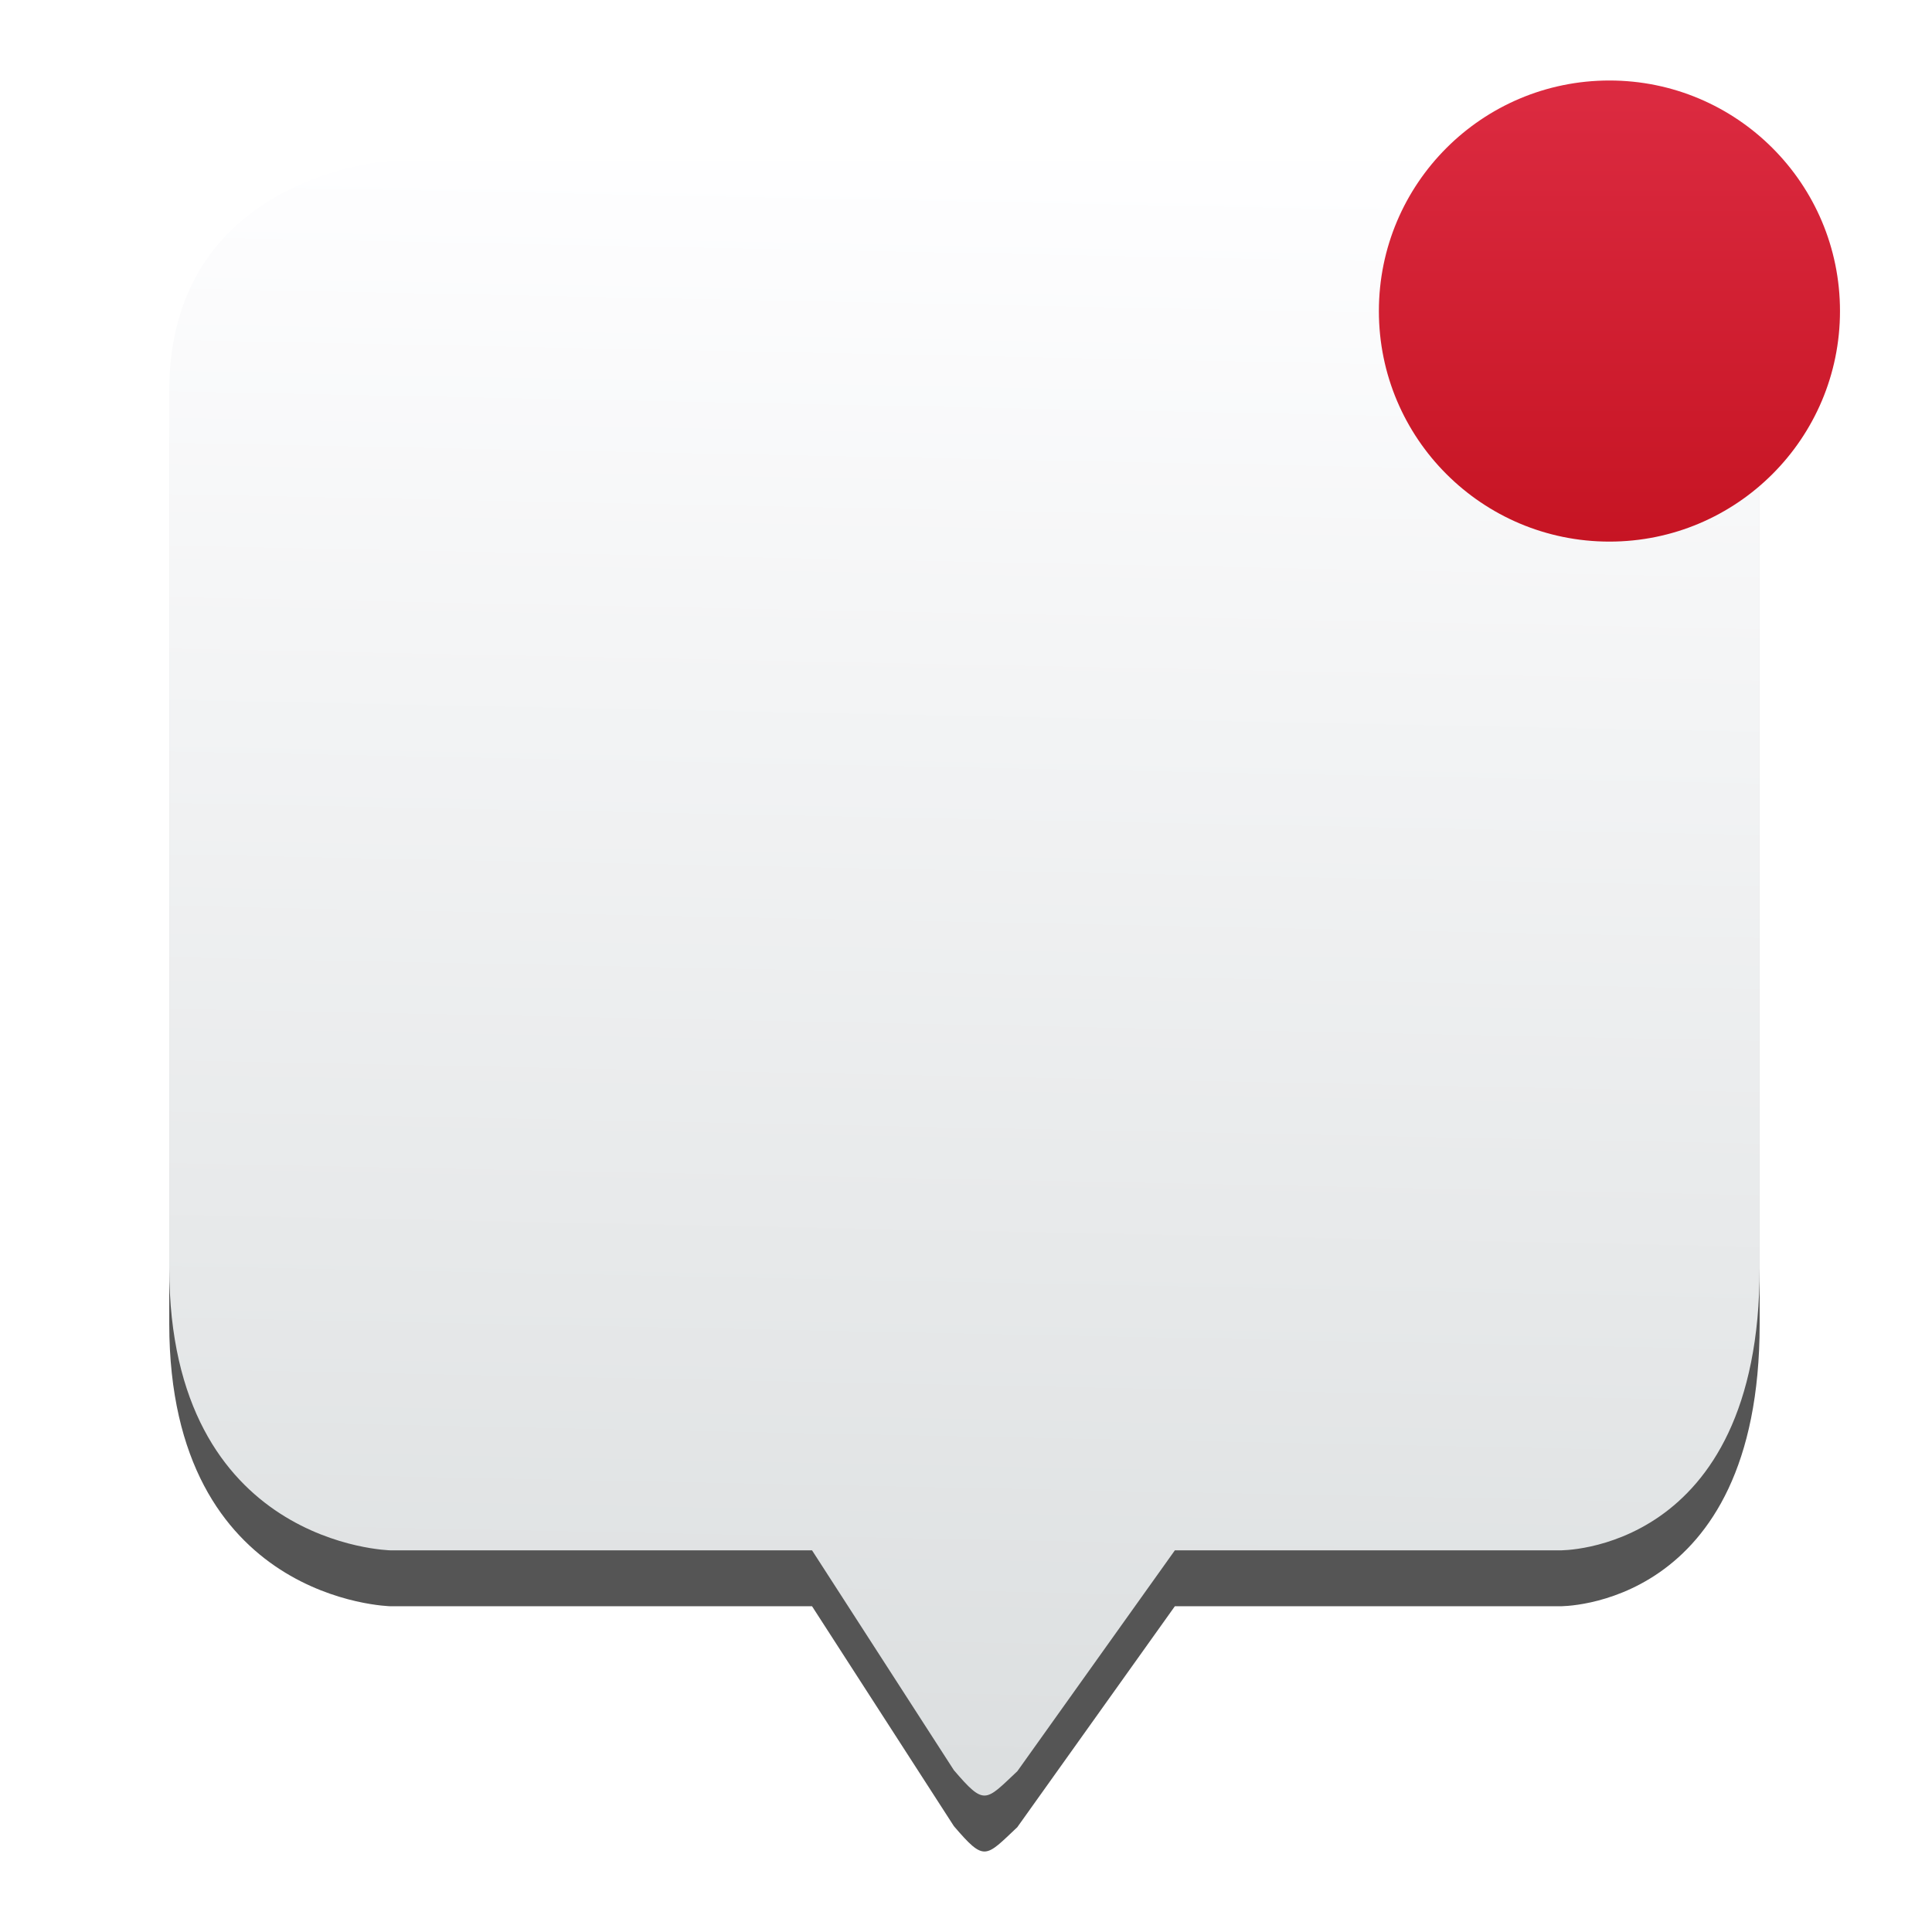
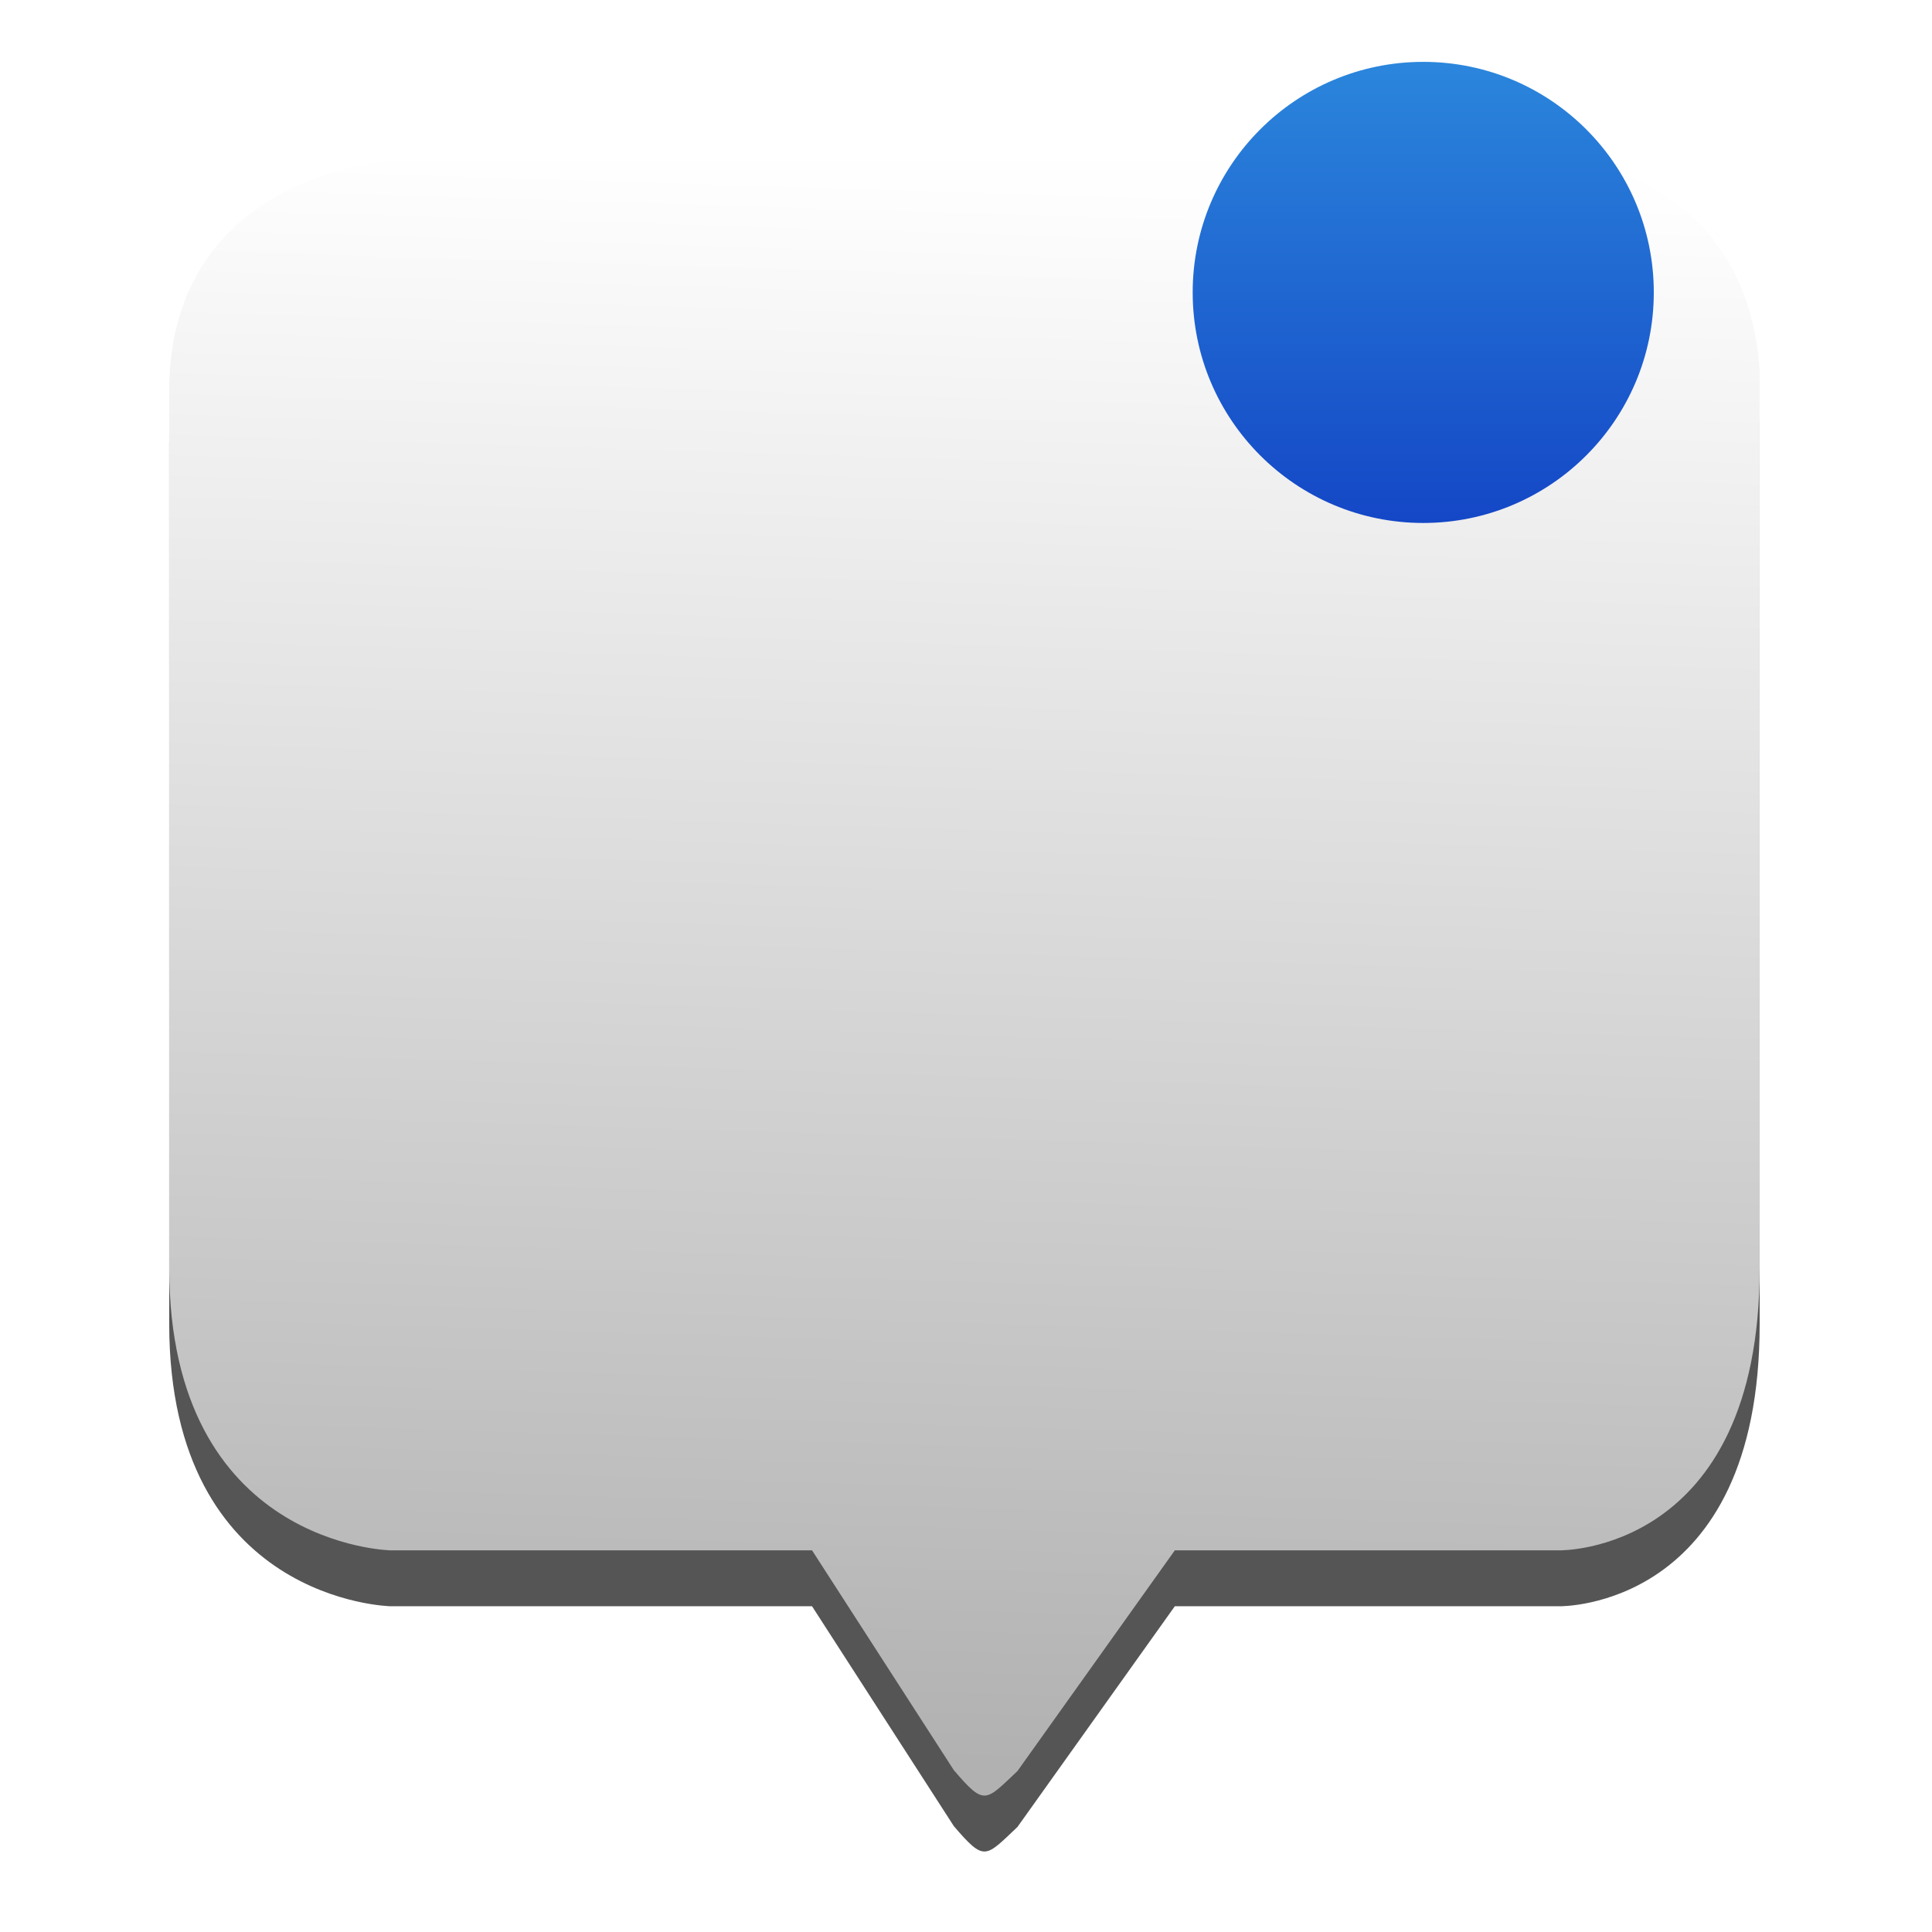
- <svg xmlns="http://www.w3.org/2000/svg" height="48" width="48">
-   <linearGradient id="a" gradientUnits="userSpaceOnUse" x1="23.351" x2="24.15" y1="43.98" y2="4.375">
-     <stop offset="0" stop-color="#dcdfe0" />
-     <stop offset="1" stop-color="#fefeff" />
-   </linearGradient>
-   <linearGradient id="b" gradientUnits="userSpaceOnUse" spreadMethod="pad" x1="41.895" x2="41.895" y1="13.456" y2="2">
-     <stop offset="0" stop-color="#c61423" />
-     <stop offset="1" stop-color="#dc2b41" />
-   </linearGradient>
-   <path d="m25.278 45.391 3.911-5.484h9.561s4.968.082 4.968-7.006v-22.293c-.313-4.851-4.713-5.223-4.713-5.223h-29.299s-5.423.318-5.501 5.606v21.91c.009 6.902 5.501 7.006 5.501 7.006h10.469l3.524 5.463c.767.894.778.777 1.58.022z" fill-opacity=".667" fill-rule="evenodd" stroke-width=".955" />
-   <path d="m25.278 44.002 3.911-5.484h9.561s4.968.082 4.968-7.006v-22.293c-.313-4.851-4.713-5.223-4.713-5.223h-29.299s-5.423.318-5.501 5.606v21.91c.009 6.902 5.501 7.006 5.501 7.006h10.469l3.524 5.462c.767.894.778.777 1.58.022z" fill="url(#a)" fill-rule="evenodd" stroke-width=".955" />
-   <circle cx="39.986" cy="7.728" fill="url(#b)" r="5.728" stroke-width="1.909" />
+ <svg xmlns="http://www.w3.org/2000/svg" style="clip-rule:evenodd;fill-rule:evenodd;stroke-linejoin:round;stroke-miterlimit:1.414" version="1.1" viewBox="0 0 48 48">
+   <path d="m25.278 45.391l3.91-5.484h9.562s4.968 0.082 4.968-7.006v-22.292c-0.313-4.851-4.714-5.223-4.714-5.223h-29.298s-5.424 0.318-5.502 5.605v21.91c9e-3 6.902 5.502 7.006 5.502 7.006h10.469l3.523 5.463c0.767 0.894 0.778 0.777 1.58 0.021z" style="fill-opacity:.667" />
+   <path d="m25.278 44.002l3.91-5.484h9.562s4.968 0.081 4.968-7.006v-22.293c-0.313-4.851-4.714-5.223-4.714-5.223h-29.298s-5.424 0.318-5.502 5.606v21.91c9e-3 6.902 5.502 7.006 5.502 7.006h10.469l3.523 5.462c0.767 0.895 0.778 0.778 1.58 0.022z" style="fill:url(#_Linear1)" />
+   <circle cx="35.36" cy="7.265" r="5.728" style="fill:url(#_Linear2)" />
+   <defs>
+     <linearGradient id="_Linear1" x2="1" gradientTransform="matrix(.799284 -39.6049 39.6049 .799284 23.3511 43.9801)" gradientUnits="userSpaceOnUse">
+       <stop style="stop-color:#b1b1b1" offset="0" />
+       <stop style="stop-color:#fefeff" offset="1" />
+     </linearGradient>
+     <linearGradient id="_Linear2" x2="1" gradientTransform="matrix(7.01451e-16,-11.4556,11.4556,7.01451e-16,37.2684,12.9931)" gradientUnits="userSpaceOnUse">
+       <stop style="stop-color:#1447c6" offset="0" />
+       <stop style="stop-color:#2b86dc" offset="1" />
+     </linearGradient>
+   </defs>
</svg>
